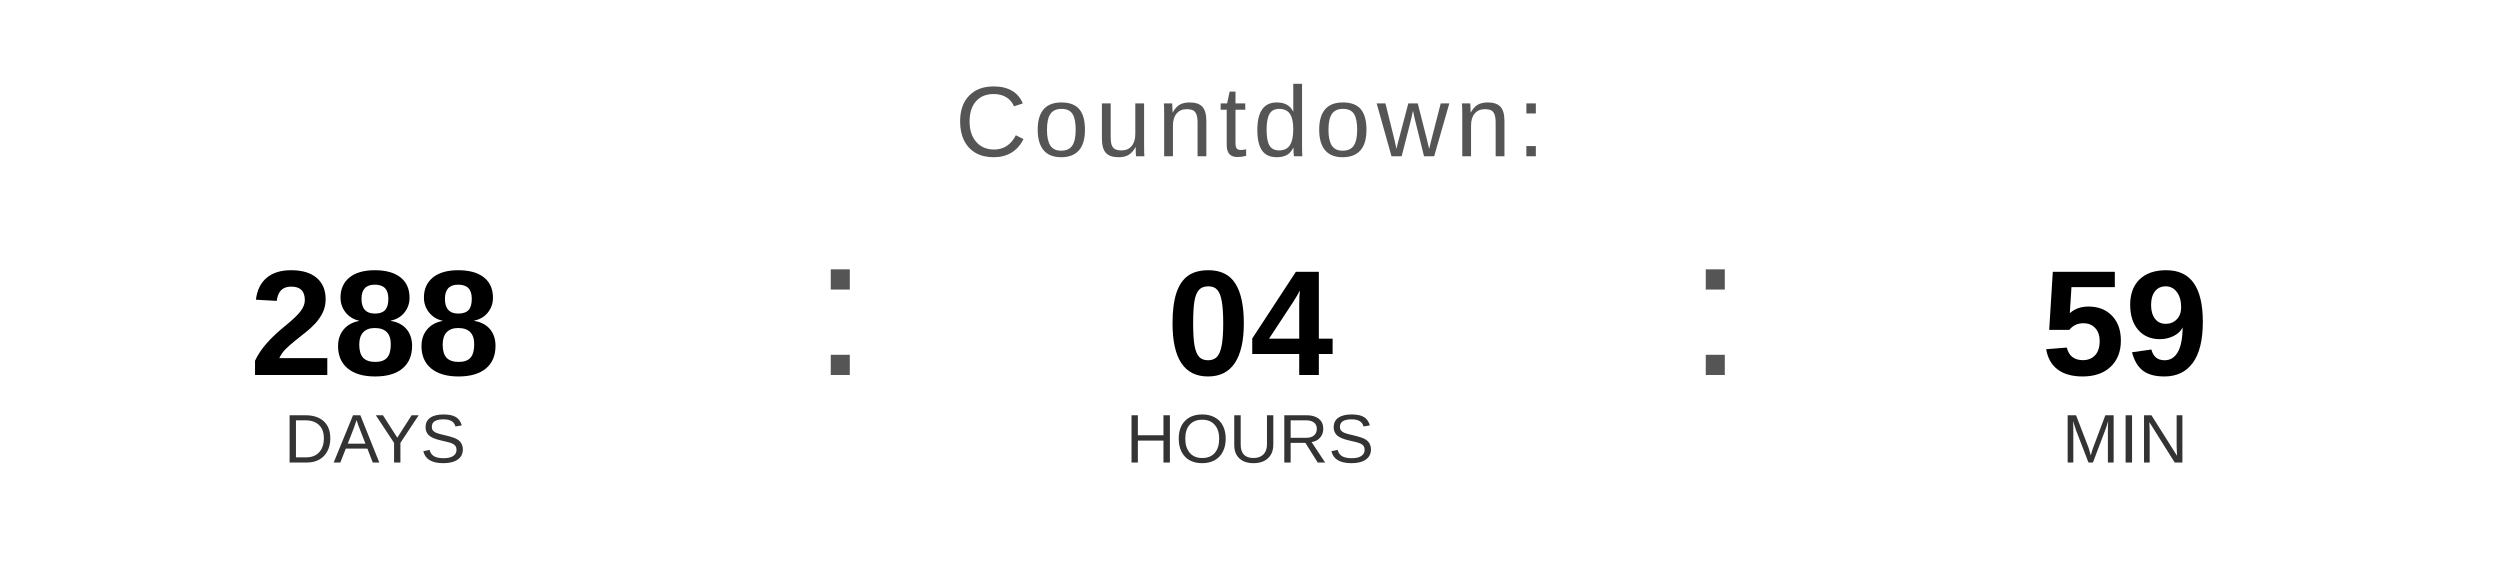
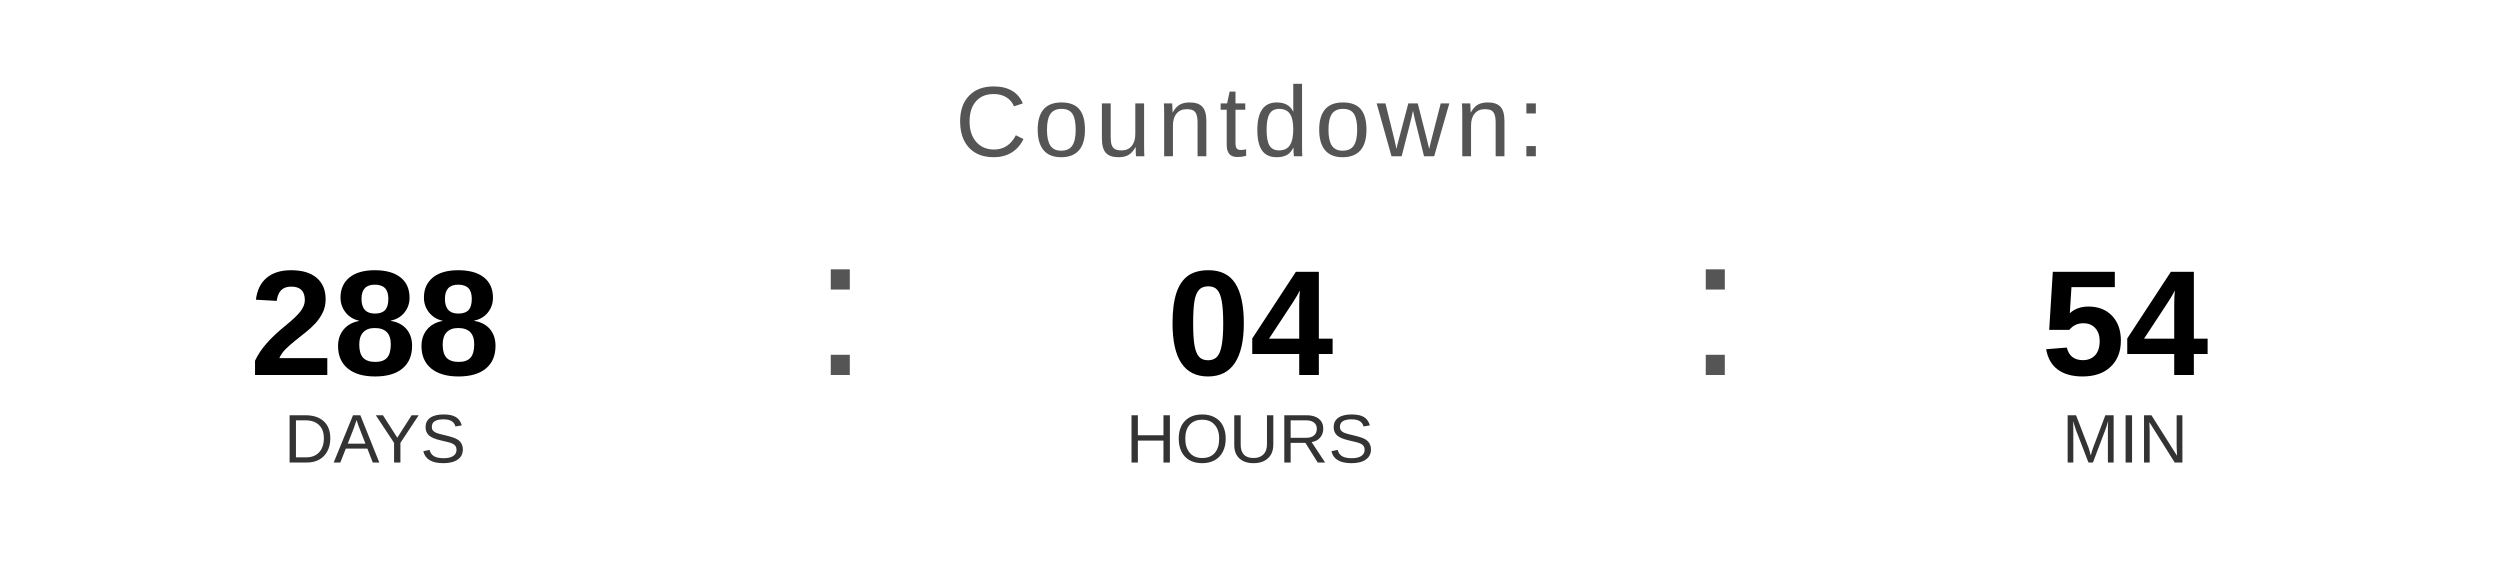
<svg xmlns="http://www.w3.org/2000/svg" width="400" height="90" viewBox="0 0 400 90">
  <text x="200" y="25" font-family="Arial, Helvetica, sans-serif" font-size="16" fill="#555555" text-anchor="middle" letter-spacing="1">
    Countdown:
  </text>
  <text x="60" y="60" font-family="Arial, Helvetica, sans-serif" font-size="24" font-weight="bold" fill="#000000" text-anchor="middle">288</text>
  <text x="60" y="74" font-family="Arial, Helvetica, sans-serif" font-size="11" fill="#333333" text-anchor="middle">DAYS</text>
  <text x="130" y="60" font-family="Arial, sans-serif" font-size="32" fill="#555555">:</text>
  <text x="200" y="60" font-family="Arial, Helvetica, sans-serif" font-size="24" font-weight="bold" fill="#000000" text-anchor="middle">04</text>
  <text x="200" y="74" font-family="Arial, Helvetica, sans-serif" font-size="11" fill="#333333" text-anchor="middle">HOURS</text>
  <text x="270" y="60" font-family="Arial, sans-serif" font-size="32" fill="#555555">:</text>
-   <text x="340" y="60" font-family="Arial, Helvetica, sans-serif" font-size="24" font-weight="bold" fill="#000000" text-anchor="middle">59</text>
+   <text x="340" y="60" font-family="Arial, Helvetica, sans-serif" font-size="24" font-weight="bold" fill="#000000" text-anchor="middle">54</text>
  <text x="340" y="74" font-family="Arial, Helvetica, sans-serif" font-size="11" fill="#333333" text-anchor="middle">MIN</text>
</svg>
